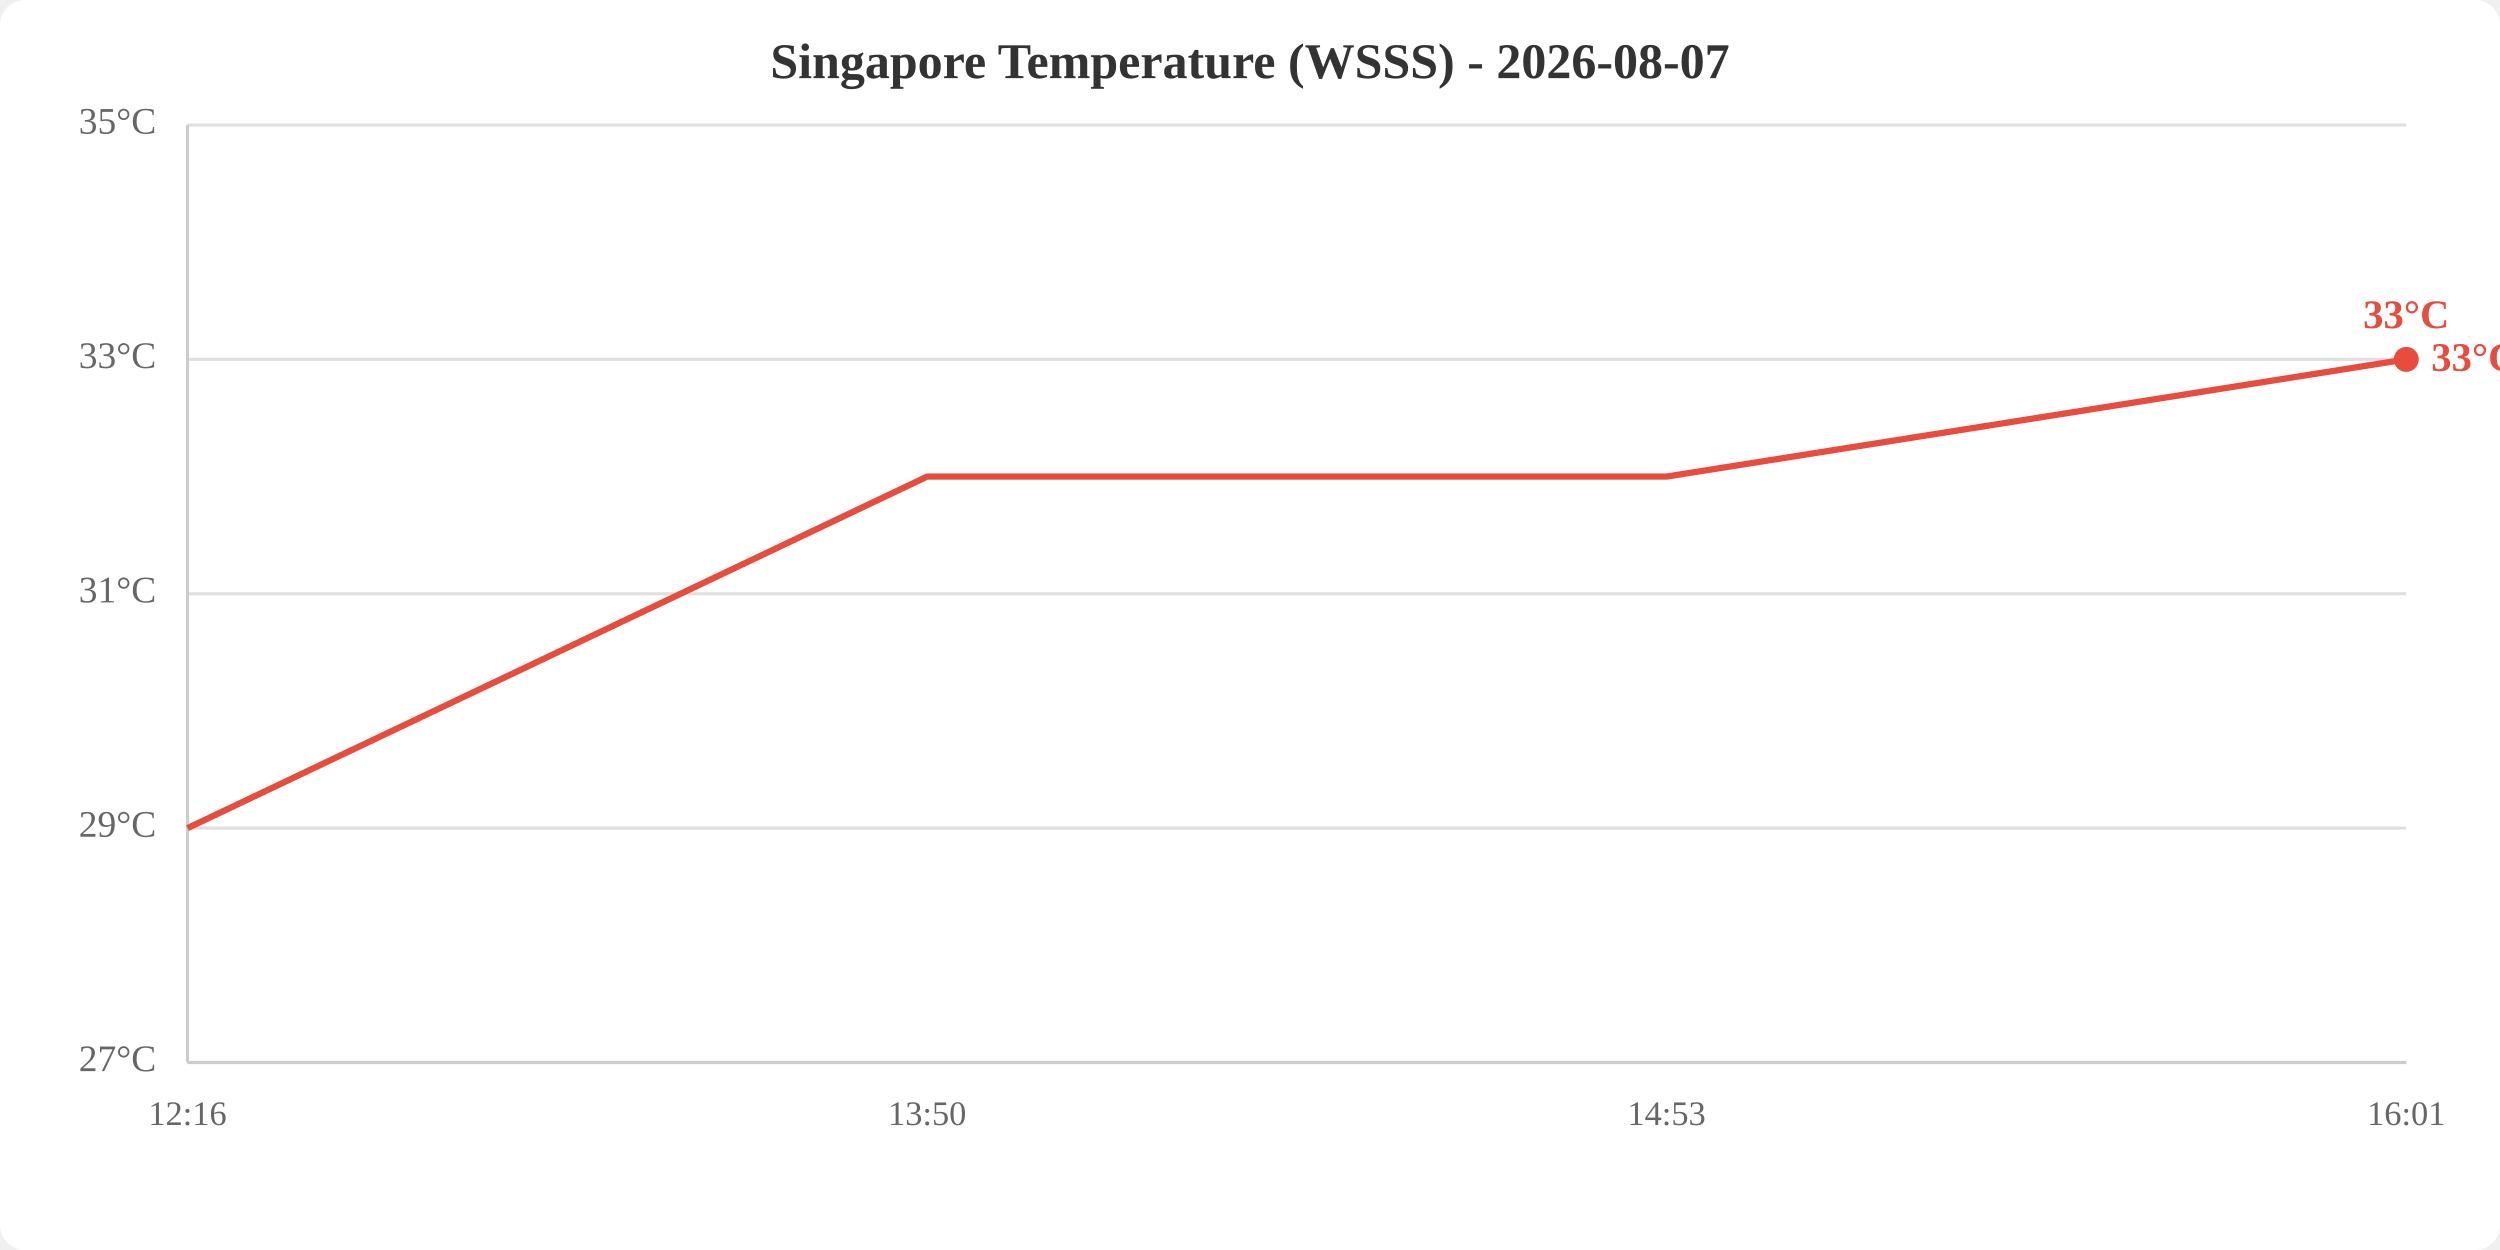
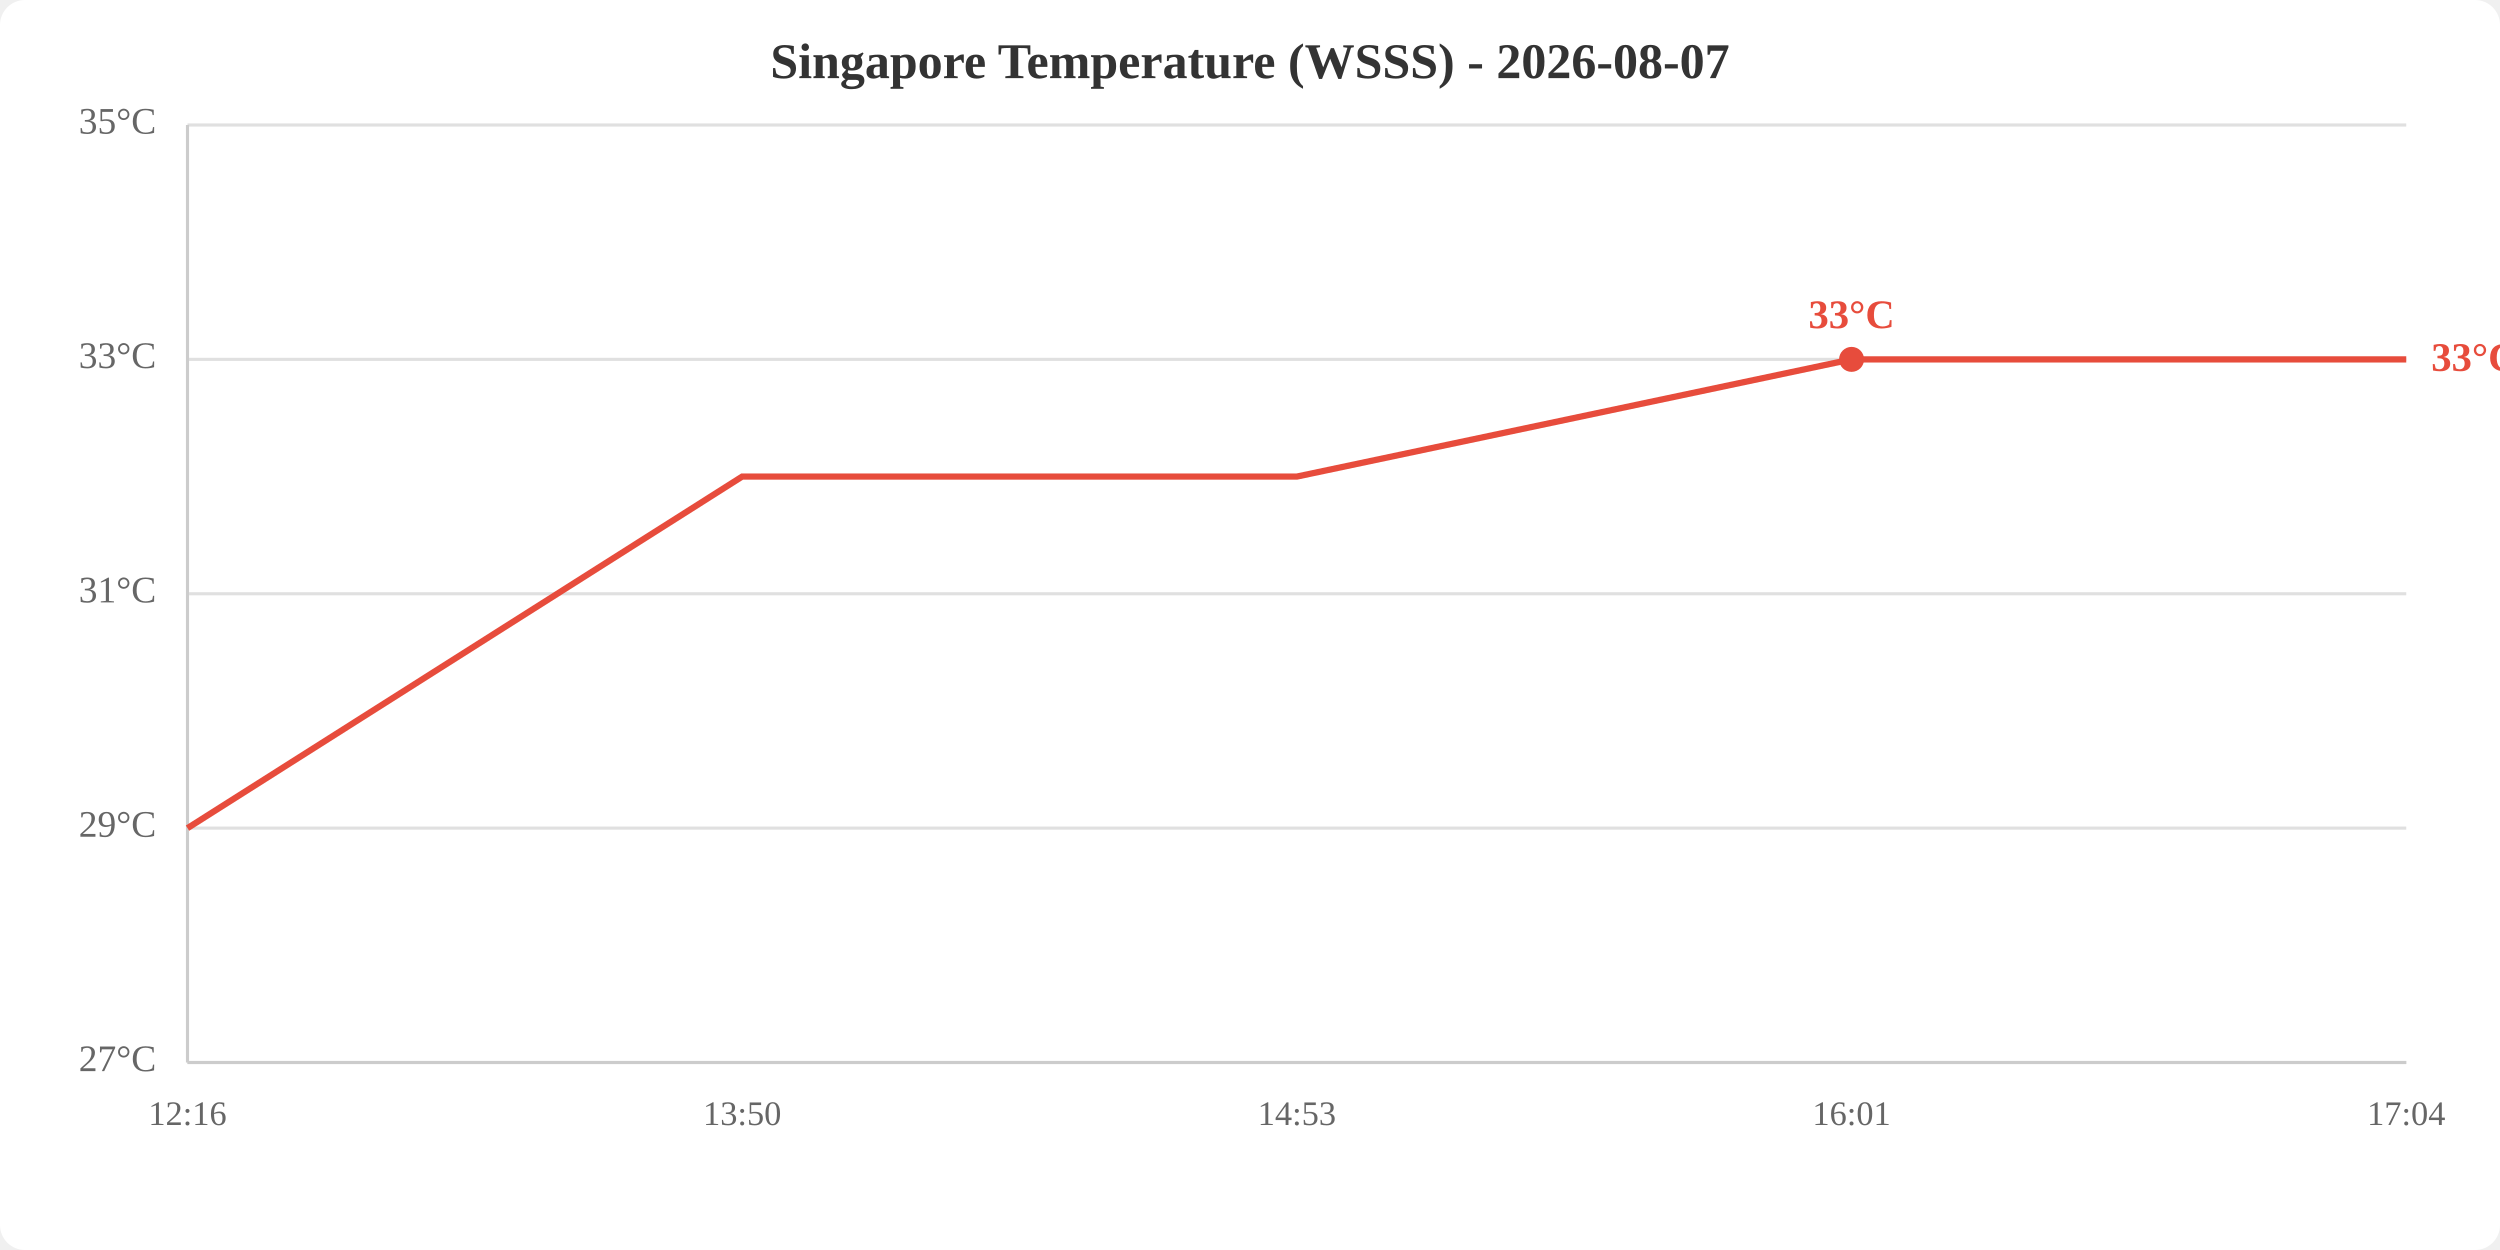
<svg xmlns="http://www.w3.org/2000/svg" viewBox="0 0 800 400" width="800" height="400">
  <rect width="800" height="400" fill="white" rx="8" />
  <text x="400.0" y="25" text-anchor="middle" font-size="16" font-weight="bold" fill="#333">Singapore Temperature (WSSS) - 2026-08-07</text>
  <line x1="60" y1="340.0" x2="770" y2="340.0" stroke="#e0e0e0" stroke-width="1" />
  <line x1="60" y1="265.0" x2="770" y2="265.0" stroke="#e0e0e0" stroke-width="1" />
  <line x1="60" y1="190.0" x2="770" y2="190.0" stroke="#e0e0e0" stroke-width="1" />
  <line x1="60" y1="115.0" x2="770" y2="115.0" stroke="#e0e0e0" stroke-width="1" />
  <line x1="60" y1="40.0" x2="770" y2="40.0" stroke="#e0e0e0" stroke-width="1" />
  <text x="50" y="340.0" text-anchor="end" dominant-baseline="middle" fill="#666" font-size="12">27°C</text>
  <text x="50" y="265.0" text-anchor="end" dominant-baseline="middle" fill="#666" font-size="12">29°C</text>
  <text x="50" y="190.0" text-anchor="end" dominant-baseline="middle" fill="#666" font-size="12">31°C</text>
  <text x="50" y="115.0" text-anchor="end" dominant-baseline="middle" fill="#666" font-size="12">33°C</text>
  <text x="50" y="40.0" text-anchor="end" dominant-baseline="middle" fill="#666" font-size="12">35°C</text>
  <text x="60.0" y="360" text-anchor="middle" fill="#666" font-size="11">12:16</text>
-   <text x="296.7" y="360" text-anchor="middle" fill="#666" font-size="11">13:50</text>
-   <text x="533.3" y="360" text-anchor="middle" fill="#666" font-size="11">14:53</text>
-   <text x="770.0" y="360" text-anchor="middle" fill="#666" font-size="11">16:01</text>
+   <text x="237.5" y="360" text-anchor="middle" fill="#666" font-size="11">13:50</text>
+   <text x="415.0" y="360" text-anchor="middle" fill="#666" font-size="11">14:53</text>
+   <text x="592.5" y="360" text-anchor="middle" fill="#666" font-size="11">16:01</text>
+   <text x="770.0" y="360" text-anchor="middle" fill="#666" font-size="11">17:04</text>
  <line x1="60" y1="40" x2="60" y2="340" stroke="#ccc" stroke-width="1" />
  <line x1="60" y1="340" x2="770" y2="340" stroke="#ccc" stroke-width="1" />
-   <polyline points="60.0,265.0 296.7,152.5 533.3,152.5 770.0,115.0" fill="none" stroke="#e74c3c" stroke-width="2" />
-   <circle cx="770.0" cy="115.0" r="4" fill="#e74c3c" />
-   <text x="770.0" y="105.0" text-anchor="middle" fill="#e74c3c" font-size="13" font-weight="bold">33°C</text>
+   <polyline points="60.0,265.0 237.5,152.5 415.0,152.5 592.5,115.0 770.0,115.0" fill="none" stroke="#e74c3c" stroke-width="2" />
+   <circle cx="592.5" cy="115.0" r="4" fill="#e74c3c" />
+   <text x="592.5" y="105.0" text-anchor="middle" fill="#e74c3c" font-size="13" font-weight="bold">33°C</text>
  <text x="778.0" y="115.0" fill="#e74c3c" font-size="13" font-weight="bold" dominant-baseline="middle">33°C</text>
</svg>
